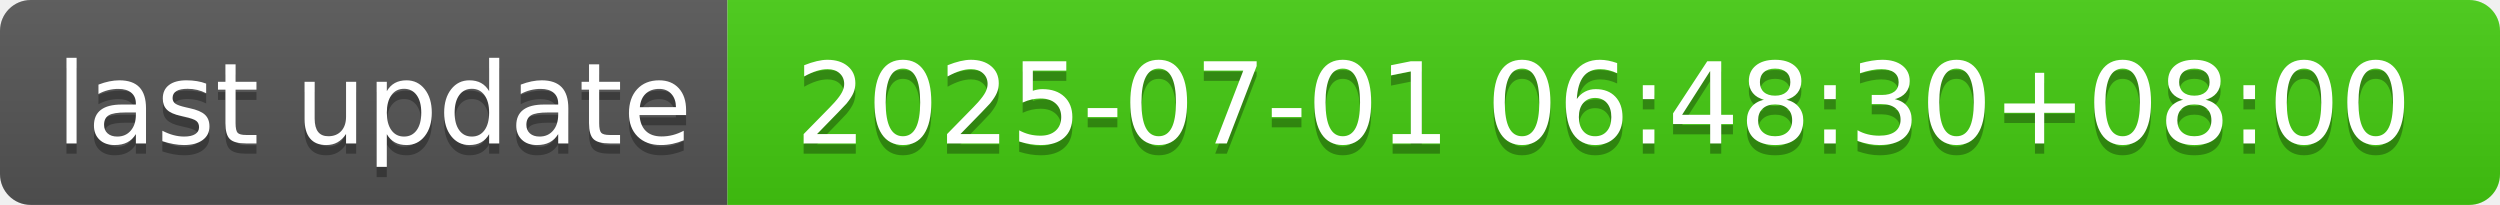
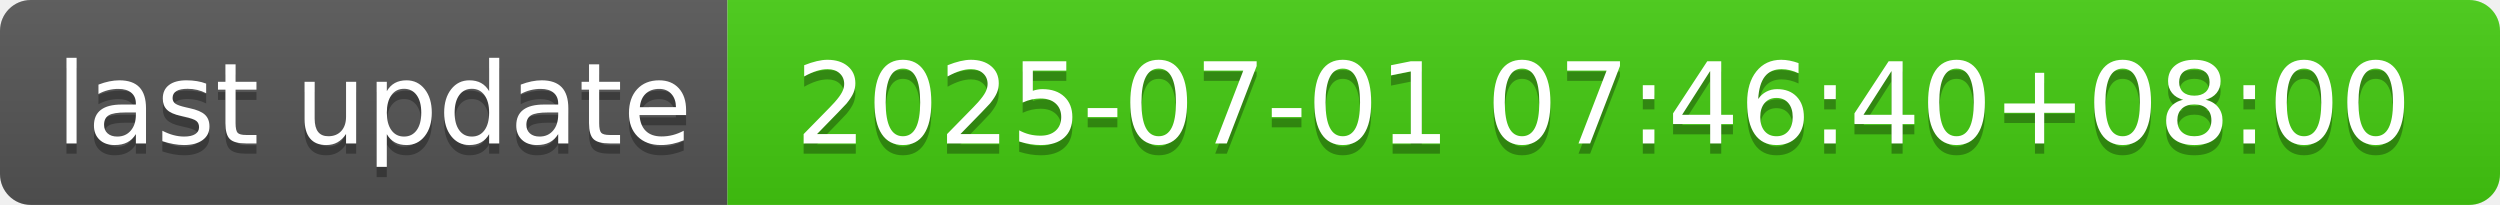
- <svg xmlns="http://www.w3.org/2000/svg" width="244" height="20" role="img" aria-label="last update: 2025-07-01 06:48:30+08:00">
+ <svg xmlns="http://www.w3.org/2000/svg" width="244" height="20" role="img" aria-label="last update: 2025-07-01 07:46:40+08:00">
  <linearGradient id="s" x2="0" y2="100%">
    <stop offset="0" stop-color="#bbb" stop-opacity=".1" />
    <stop offset="1" stop-opacity=".1" />
  </linearGradient>
  <clipPath id="r">
    <rect width="244" height="20" rx="3" fill="#fff" />
  </clipPath>
  <g clip-path="url(#r)">
    <rect width="71" height="20" fill="#555" />
    <rect x="71" width="173" height="20" fill="#4c1" />
    <rect width="244" height="20" fill="url(#s)" />
  </g>
  <g fill="#fff" text-anchor="middle" font-family="Verdana,Geneva,DejaVu Sans,sans-serif" text-rendering="geometricPrecision" font-size="110">
    <text aria-hidden="true" x="365" y="150" fill="#010101" fill-opacity=".3" transform="scale(.1)" textLength="610">last update</text>
    <text x="365" y="140" transform="scale(.1)" fill="#fff" textLength="610">last update</text>
-     <text aria-hidden="true" x="1565" y="150" fill="#010101" fill-opacity=".3" transform="scale(.1)" textLength="1630">2025-07-01 06:48:30+08:00</text>
-     <text x="1565" y="140" transform="scale(.1)" fill="#fff" textLength="1630">2025-07-01 06:48:30+08:00</text>
+     <text aria-hidden="true" x="1565" y="150" fill="#010101" fill-opacity=".3" transform="scale(.1)" textLength="1630">2025-07-01 07:46:40+08:00</text>
+     <text x="1565" y="140" transform="scale(.1)" fill="#fff" textLength="1630">2025-07-01 07:46:40+08:00</text>
  </g>
</svg>
